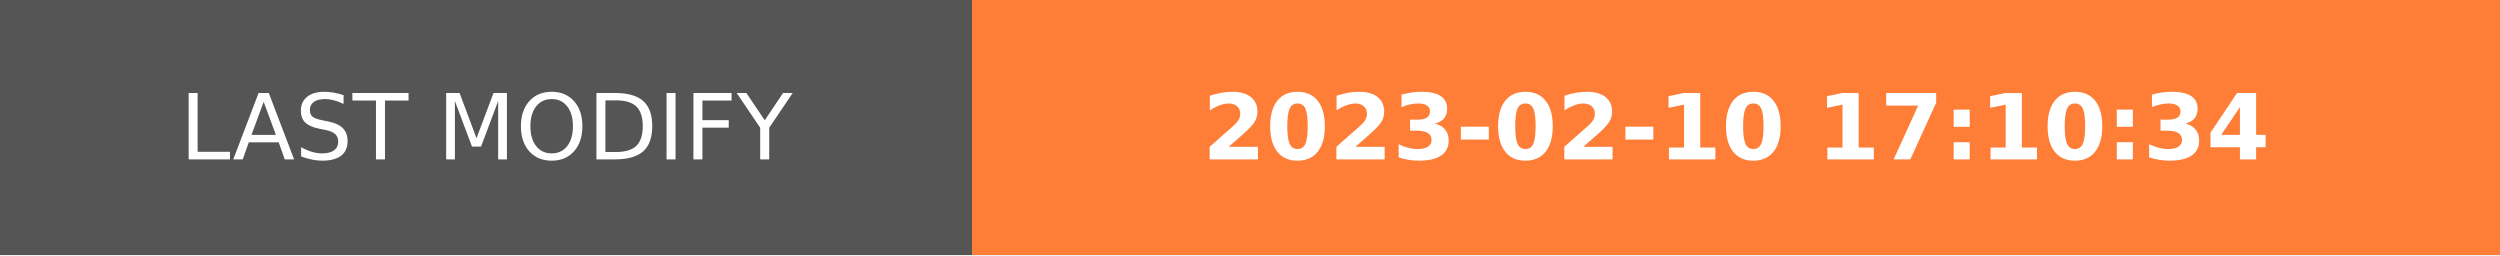
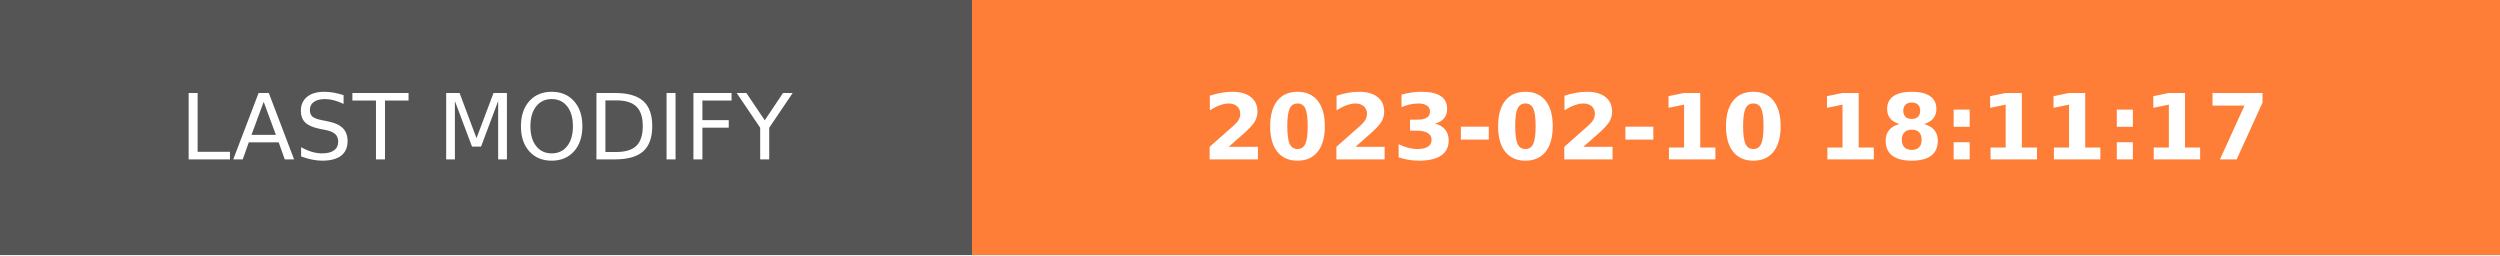
- <svg xmlns="http://www.w3.org/2000/svg" width="274.5" height="28" role="img" aria-label="LAST MODIFY: 2023-02-10 17:10:34">
+ <svg xmlns="http://www.w3.org/2000/svg" width="274.5" height="28" role="img" aria-label="LAST MODIFY: 2023-02-10 18:11:17">
  <g shape-rendering="crispEdges">
    <rect width="106.75" height="28" fill="#555" />
    <rect x="106.75" width="167.75" height="28" fill="#fe7d37" />
  </g>
  <g fill="#fff" text-anchor="middle" font-family="Verdana,Geneva,DejaVu Sans,sans-serif" text-rendering="geometricPrecision" font-size="100">
    <text transform="scale(.1)" x="533.75" y="175" textLength="827.5" fill="#fff">LAST MODIFY</text>
-     <text transform="scale(.1)" x="1906.25" y="175" textLength="1437.5" fill="#fff" font-weight="bold">2023-02-10 17:10:34</text>
+     <text transform="scale(.1)" x="1906.25" y="175" textLength="1437.5" fill="#fff" font-weight="bold">2023-02-10 18:11:17</text>
  </g>
</svg>
